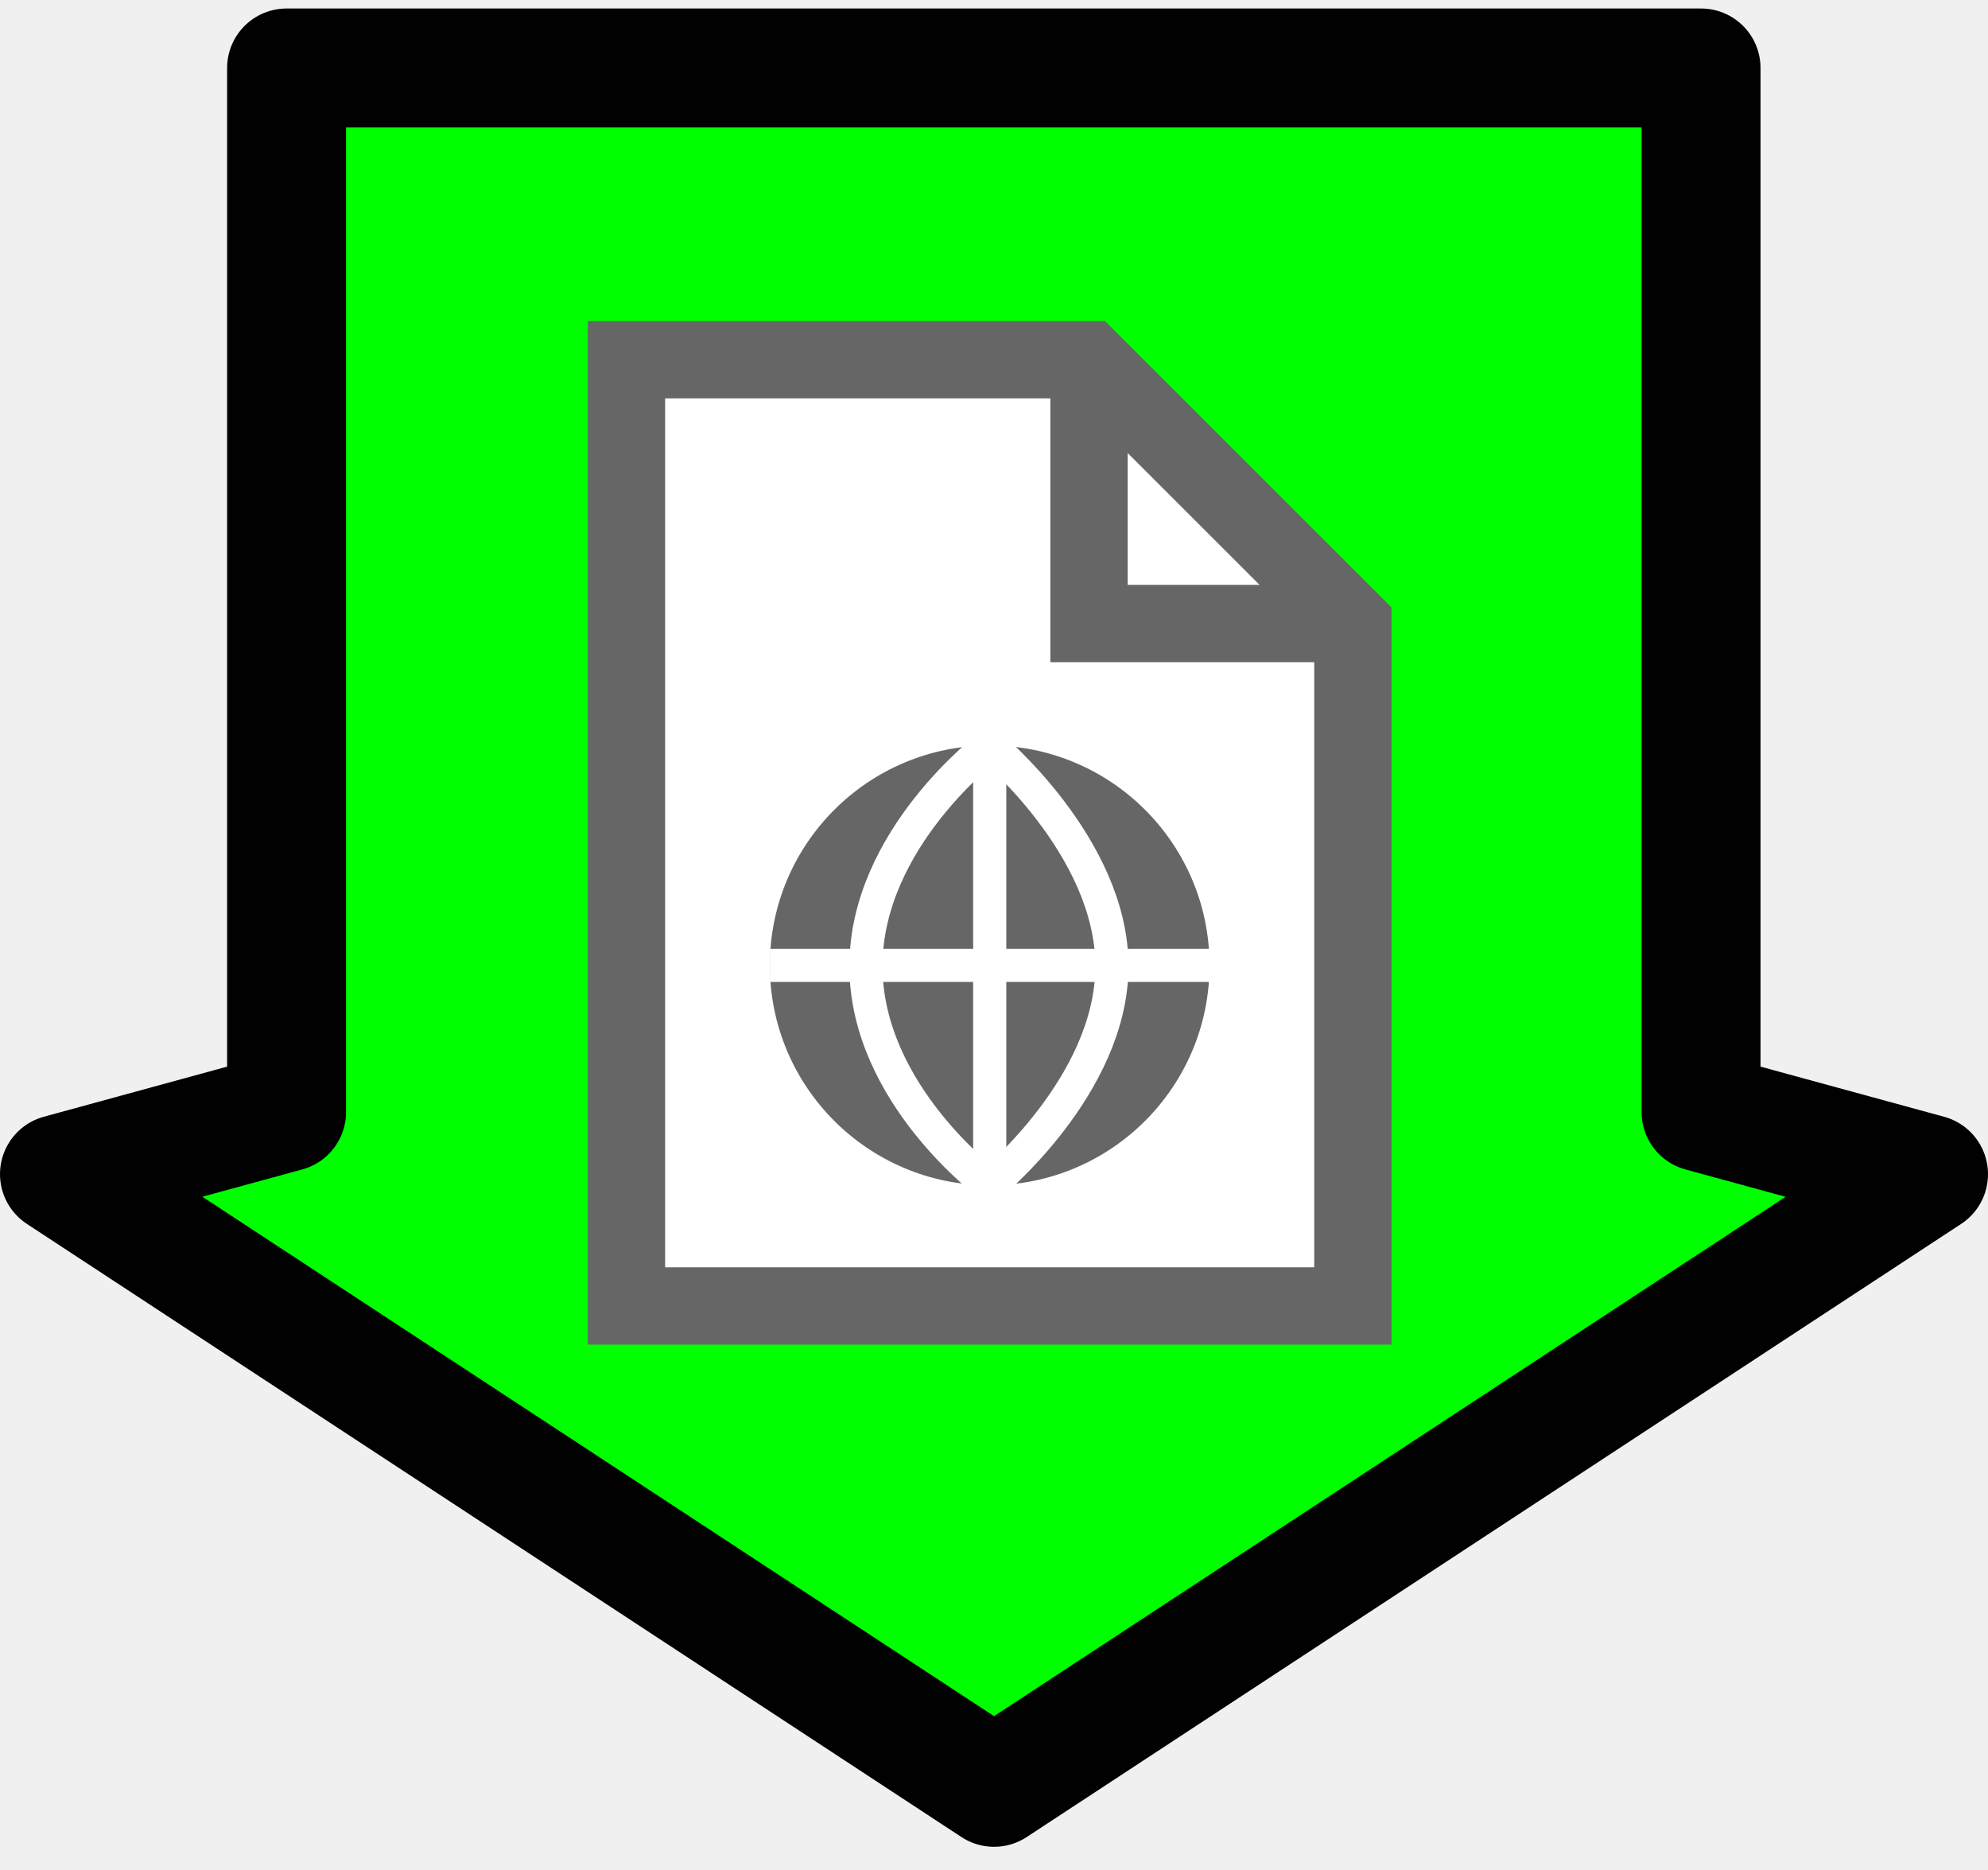
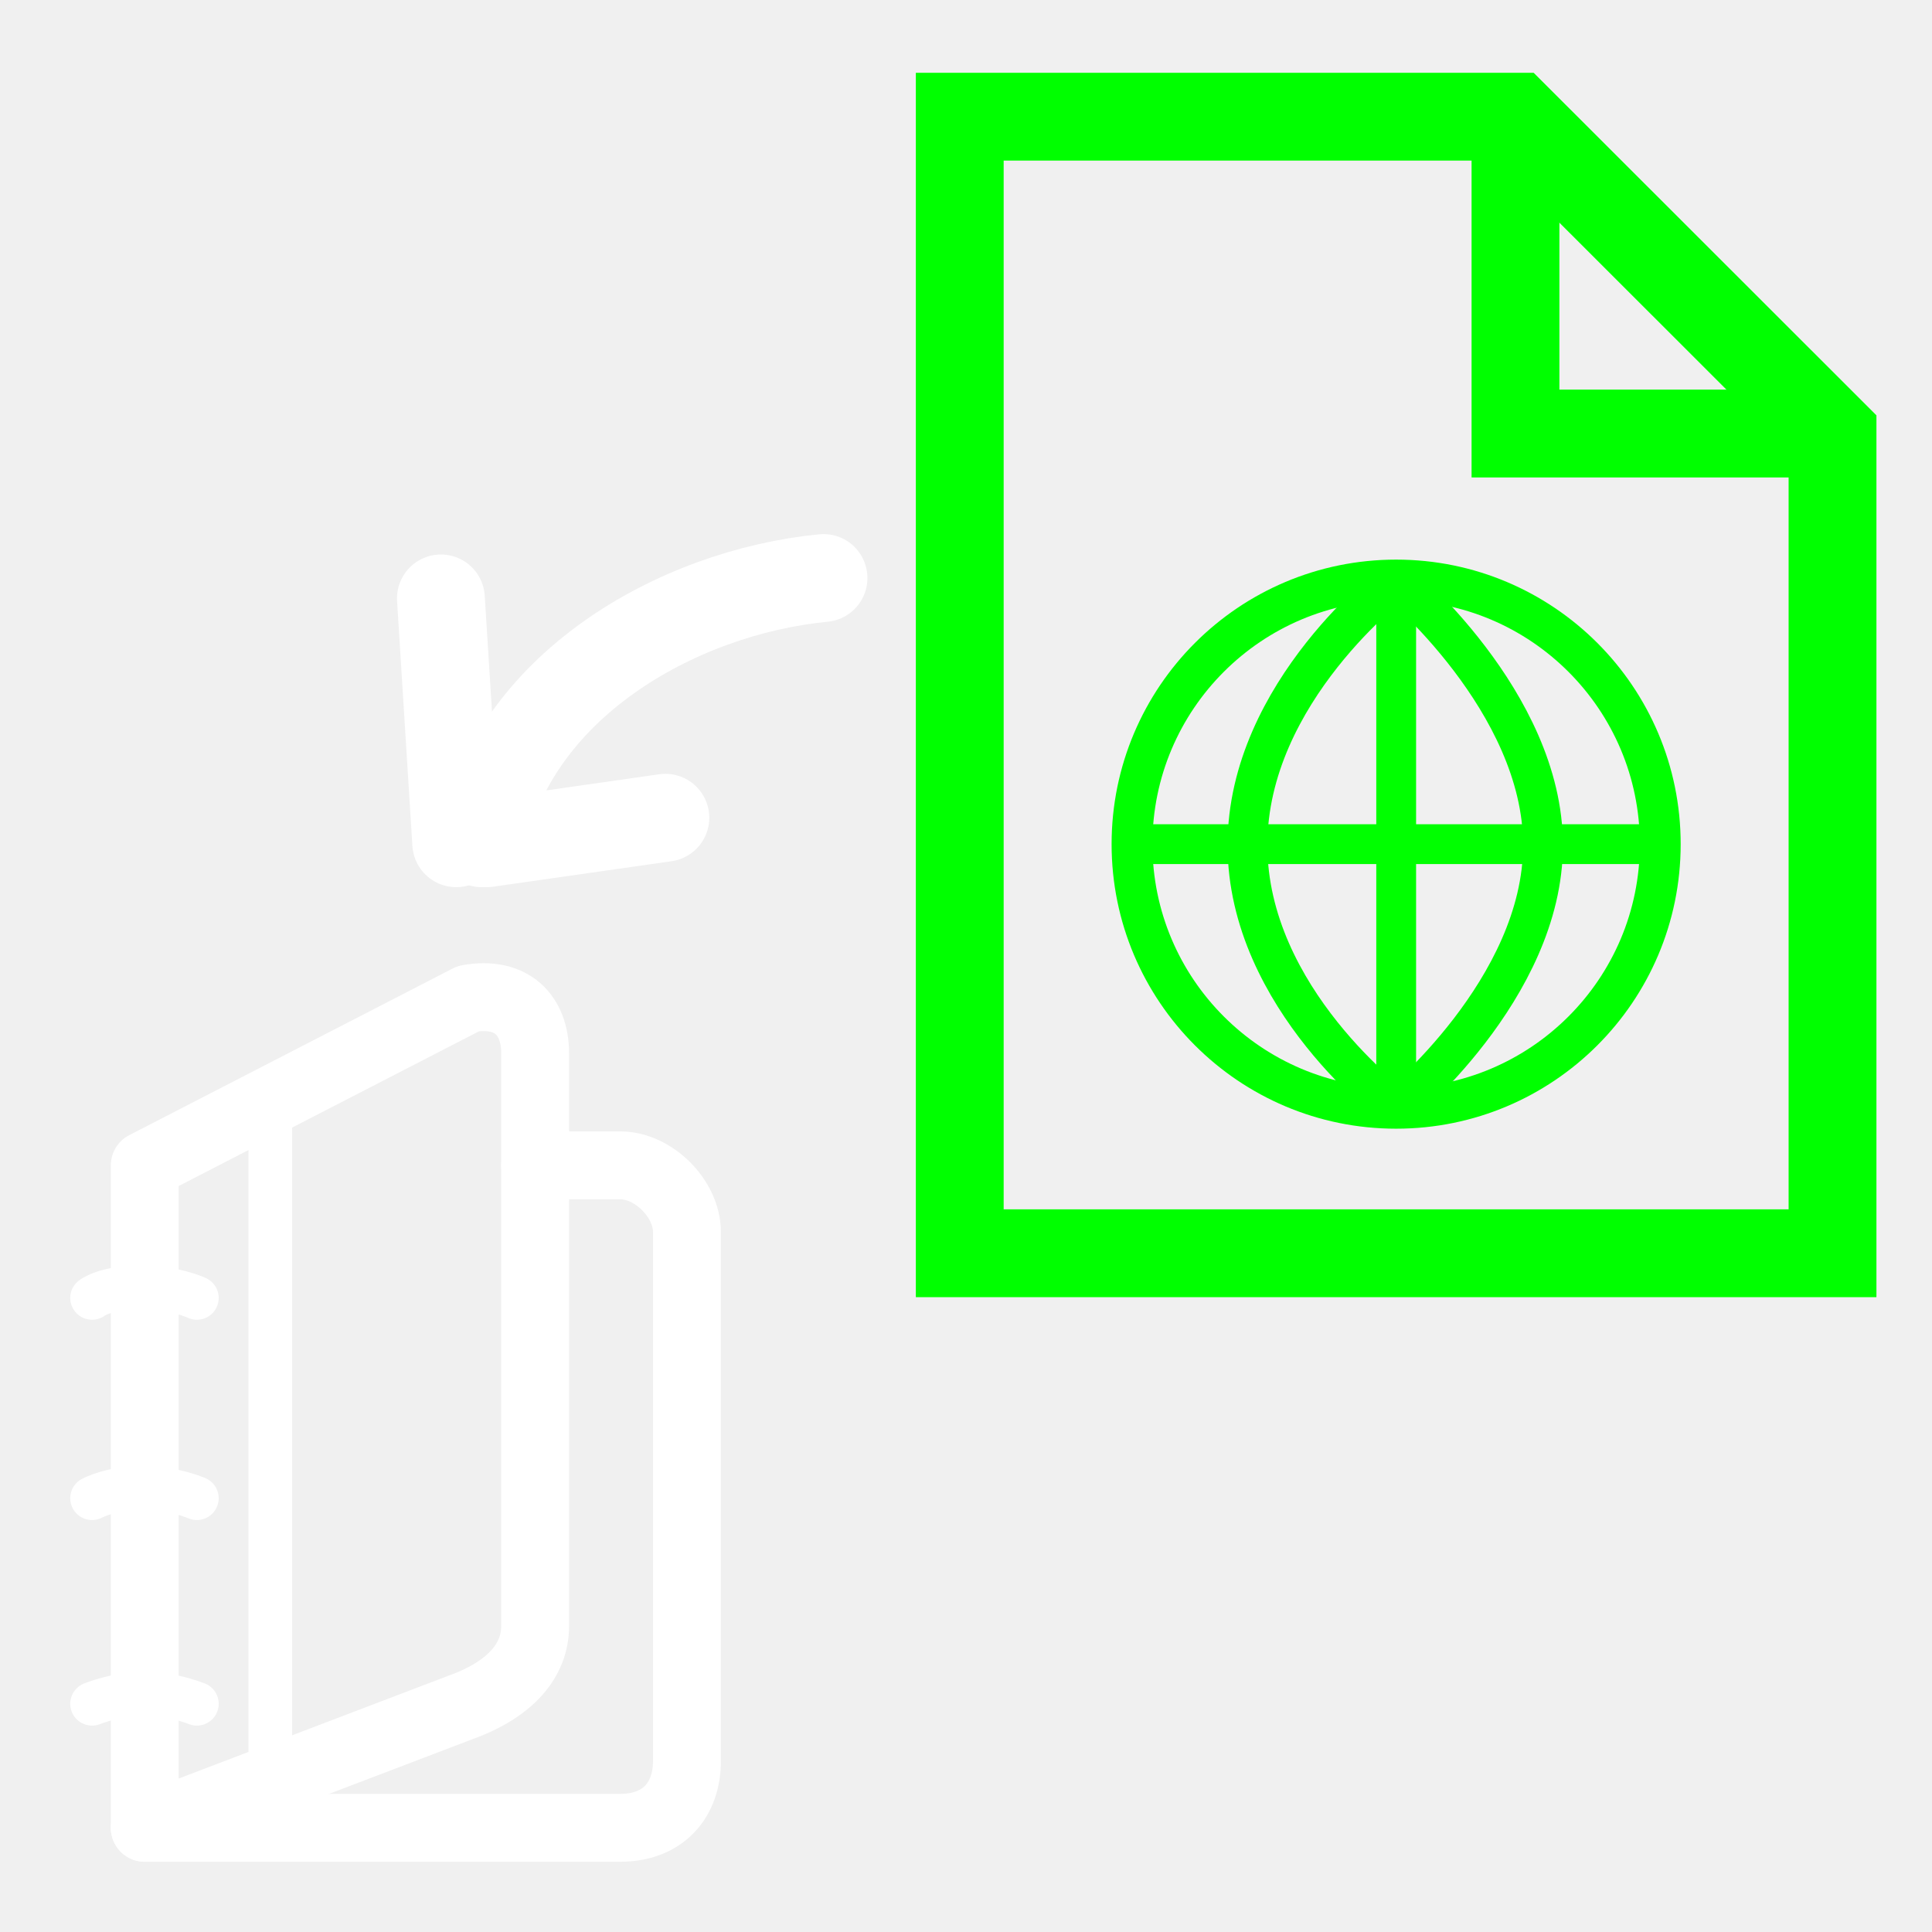
- <svg xmlns="http://www.w3.org/2000/svg" version="1.1" width="58.5" height="55" viewBox="0 0 58.5 55" id="svg2" xml:space="preserve">
+ <svg xmlns="http://www.w3.org/2000/svg" version="1.1" width="55" height="55" viewBox="0 0 55 55" id="svg2" xml:space="preserve">
  <defs id="defs33">
	
	
	
- </defs>
-   <g id="g5" style="fill:#00ff00;fill-opacity:1">
-     <polygon points="8.433,32.715 1.75,34.542 29.252,52.581 56.75,34.543 50.056,32.715 50.056,2 8.433,2 " id="polygon7" style="fill:#00ff00;fill-opacity:1;stroke:#010101;stroke-width:3.5;stroke-linejoin:round" />
+ 
+   
+   
+ 
+   
+    
+    
+    
+    
+ 
+ 	
+ 
+ 		
+ 		
+ 		
+ 		
+ 		
+ 		
+ 		
+ 		
+ 		
+ 	</defs>
+   <g transform="matrix(0,1,1,0,0.8286326,5.562437)" id="g3868" style="stroke:#ffffff;stroke-width:2.5;stroke-miterlimit:4;stroke-opacity:1;stroke-dasharray:none">
+     <path d="m 10.892,22.615 c 0.413,-4.213 3.119,-8.878 7.552,-9.73" id="path3847" style="fill:none;stroke:#ffffff;stroke-width:2.5;stroke-linecap:round;stroke-linejoin:miter;stroke-miterlimit:4;stroke-opacity:1;stroke-dasharray:none" />
+     <path d="M 18.443,12.159 11.473,11.723" id="path3864" style="fill:none;stroke:#ffffff;stroke-width:2.5;stroke-linecap:round;stroke-linejoin:miter;stroke-miterlimit:4;stroke-opacity:1;stroke-dasharray:none" />
+     <path d="m 18.443,13.03 -0.726,5.083" id="path3866" style="fill:none;stroke:#ffffff;stroke-width:2.5;stroke-linecap:round;stroke-linejoin:miter;stroke-miterlimit:4;stroke-opacity:1;stroke-dasharray:none" />
  </g>
-   <g id="g9">
-     <g id="g11">
-       <polygon points="39.811,38.42 18.435,38.42 18.435,10.583 32.046,10.583 39.811,18.343 " id="polygon13" style="fill:#ffffff;stroke:#666666;stroke-width:2.275" />
-       <polyline style="fill:none;stroke:#666666;stroke-width:2.275" id="polyline15" points="39.811,18.343 32.046,18.343 32.046,10.583    " />
+   <g transform="matrix(0.5520551,0,0,0.5520551,44.61846,18.23597)" id="g4382">
+     <g transform="translate(-80.09366,12.22003)" id="g4308" style="fill:none;stroke:#ffffff;stroke-opacity:1">
+       <g id="g4310" style="fill:none;stroke:#ffffff;stroke-opacity:1">
+         <path d="m 6.736,49.002 h 24.52 c 2.225,0 3.439,-1.447 3.439,-3.441 v -27.28 c 0,-1.73 -1.732,-3.441 -3.439,-3.441 h -4.389" id="path4312" style="fill:none;stroke:#ffffff;stroke-width:3.5;stroke-linecap:round;stroke-linejoin:round;stroke-opacity:1" />
+       </g>
    </g>
+     <g transform="translate(-80.09366,12.22003)" id="g4314" style="fill:none;stroke:#ffffff;stroke-opacity:1">
+       <g id="g4316" style="fill:none;stroke:#ffffff;stroke-opacity:1">
+         <path d="m 26.867,38.592 c 0,1.836 -1.345,3.201 -3.441,4.047 L 6.736,49.002 V 14.84 l 16.69,-8.599 c 2.228,-0.394 3.441,0.84 3.441,2.834 v 29.517 z" id="path4318" style="fill:none;stroke:#ffffff;stroke-width:3.5;stroke-linecap:round;stroke-linejoin:round;stroke-opacity:1" />
+       </g>
+     </g>
+     <path d="m -70.67,54.827 c 0,0 -1.351,-0.543 -2.702,-0.543 -1.351,0 -2.703,0.543 -2.703,0.543" id="path4320" style="fill:none;stroke:#ffffff;stroke-width:2.25;stroke-linecap:round;stroke-linejoin:round;stroke-opacity:1" />
+     <path d="m -70.67,44.226 c 0,0 -1.239,-0.543 -2.815,-0.543 -1.577,0 -2.59,0.543 -2.59,0.543" id="path4322" style="fill:none;stroke:#ffffff;stroke-width:2.25;stroke-linecap:round;stroke-linejoin:round;stroke-opacity:1" />
+     <path d="m -70.67,33.898 c 0,0 -1.125,-0.544 -2.927,-0.544 -1.802,0 -2.478,0.544 -2.478,0.544" id="path4324" style="fill:none;stroke:#ffffff;stroke-width:2.25;stroke-linecap:round;stroke-linejoin:round;stroke-opacity:1" />
+     <line style="fill:none;stroke:#ffffff;stroke-width:2.25;stroke-linecap:round;stroke-linejoin:round;stroke-opacity:1" x1="-66.885" x2="-66.885" y1="58.753" y2="23.725" id="line4326" />
  </g>
-   <g id="g17">
-     <circle cx="29.123" cy="28.4" r="6.469" id="circle19" style="fill:#666666" />
-     <g id="g21">
-       <path d="m 29.124,21.932 c 0,0 3.596,2.971 3.596,6.492 0,3.523 -3.596,6.445 -3.596,6.445" id="path23" style="fill:none;stroke:#ffffff;stroke-width:0.975" />
-       <path d="m 29.124,21.932 c 0,0 -3.642,2.728 -3.642,6.492 0,3.765 3.642,6.445 3.642,6.445" id="path25" style="fill:none;stroke:#ffffff;stroke-width:0.975" />
-       <line style="fill:none;stroke:#ffffff;stroke-width:0.975" id="line27" y2="34.869" y1="21.932" x2="29.124" x1="29.124" />
-       <line style="fill:none;stroke:#ffffff;stroke-width:0.975" id="line29" y2="28.4" y1="28.4" x2="35.591" x1="22.654" />
+   <g transform="matrix(1.162327,0,0,1.162327,5.894643,-8.978762)" id="g3116" style="fill:none;stroke:#00ff00;stroke-width:2.151;stroke-miterlimit:4;stroke-opacity:1;stroke-dasharray:none">
+     <polygon points="18.435,10.583 32.046,10.583 39.811,18.343 39.811,38.42 18.435,38.42 " id="polygon3118" style="fill:none;stroke:#00ff00;stroke-width:2.151;stroke-miterlimit:4;stroke-opacity:1;stroke-dasharray:none" />
+     <polyline style="fill:none;stroke:#00ff00;stroke-width:2.151;stroke-miterlimit:4;stroke-opacity:1;stroke-dasharray:none" points="39.811,18.343 32.046,18.343 32.046,10.583    " id="polyline3120" />
+   </g>
+   <g transform="matrix(1.162327,0,0,1.162327,5.894643,-8.978762)" id="g3122" style="fill:none;stroke:#00ff00;stroke-opacity:1">
+     <circle cx="29.123" cy="28.4" r="6.469" id="circle3124" style="fill:none;stroke:#00ff00;stroke-opacity:1" />
+     <g id="g3126" style="fill:none;stroke:#00ff00;stroke-opacity:1">
+       <path d="m 29.124,21.932 c 0,0 3.596,2.971 3.596,6.492 0,3.523 -3.596,6.445 -3.596,6.445" id="path3128" style="fill:none;stroke:#00ff00;stroke-width:0.975;stroke-opacity:1" />
+       <path d="m 29.124,21.932 c 0,0 -3.642,2.728 -3.642,6.492 0,3.765 3.642,6.445 3.642,6.445" id="path3130" style="fill:none;stroke:#00ff00;stroke-width:0.975;stroke-opacity:1" />
+       <line id="line3132" y2="34.869" y1="21.932" x2="29.124" x1="29.124" style="fill:none;stroke:#00ff00;stroke-width:0.975;stroke-opacity:1" />
+       <line id="line3134" y2="28.4" y1="28.4" x2="35.591" x1="22.654" style="fill:none;stroke:#00ff00;stroke-width:0.975;stroke-opacity:1" />
    </g>
  </g>
</svg>
